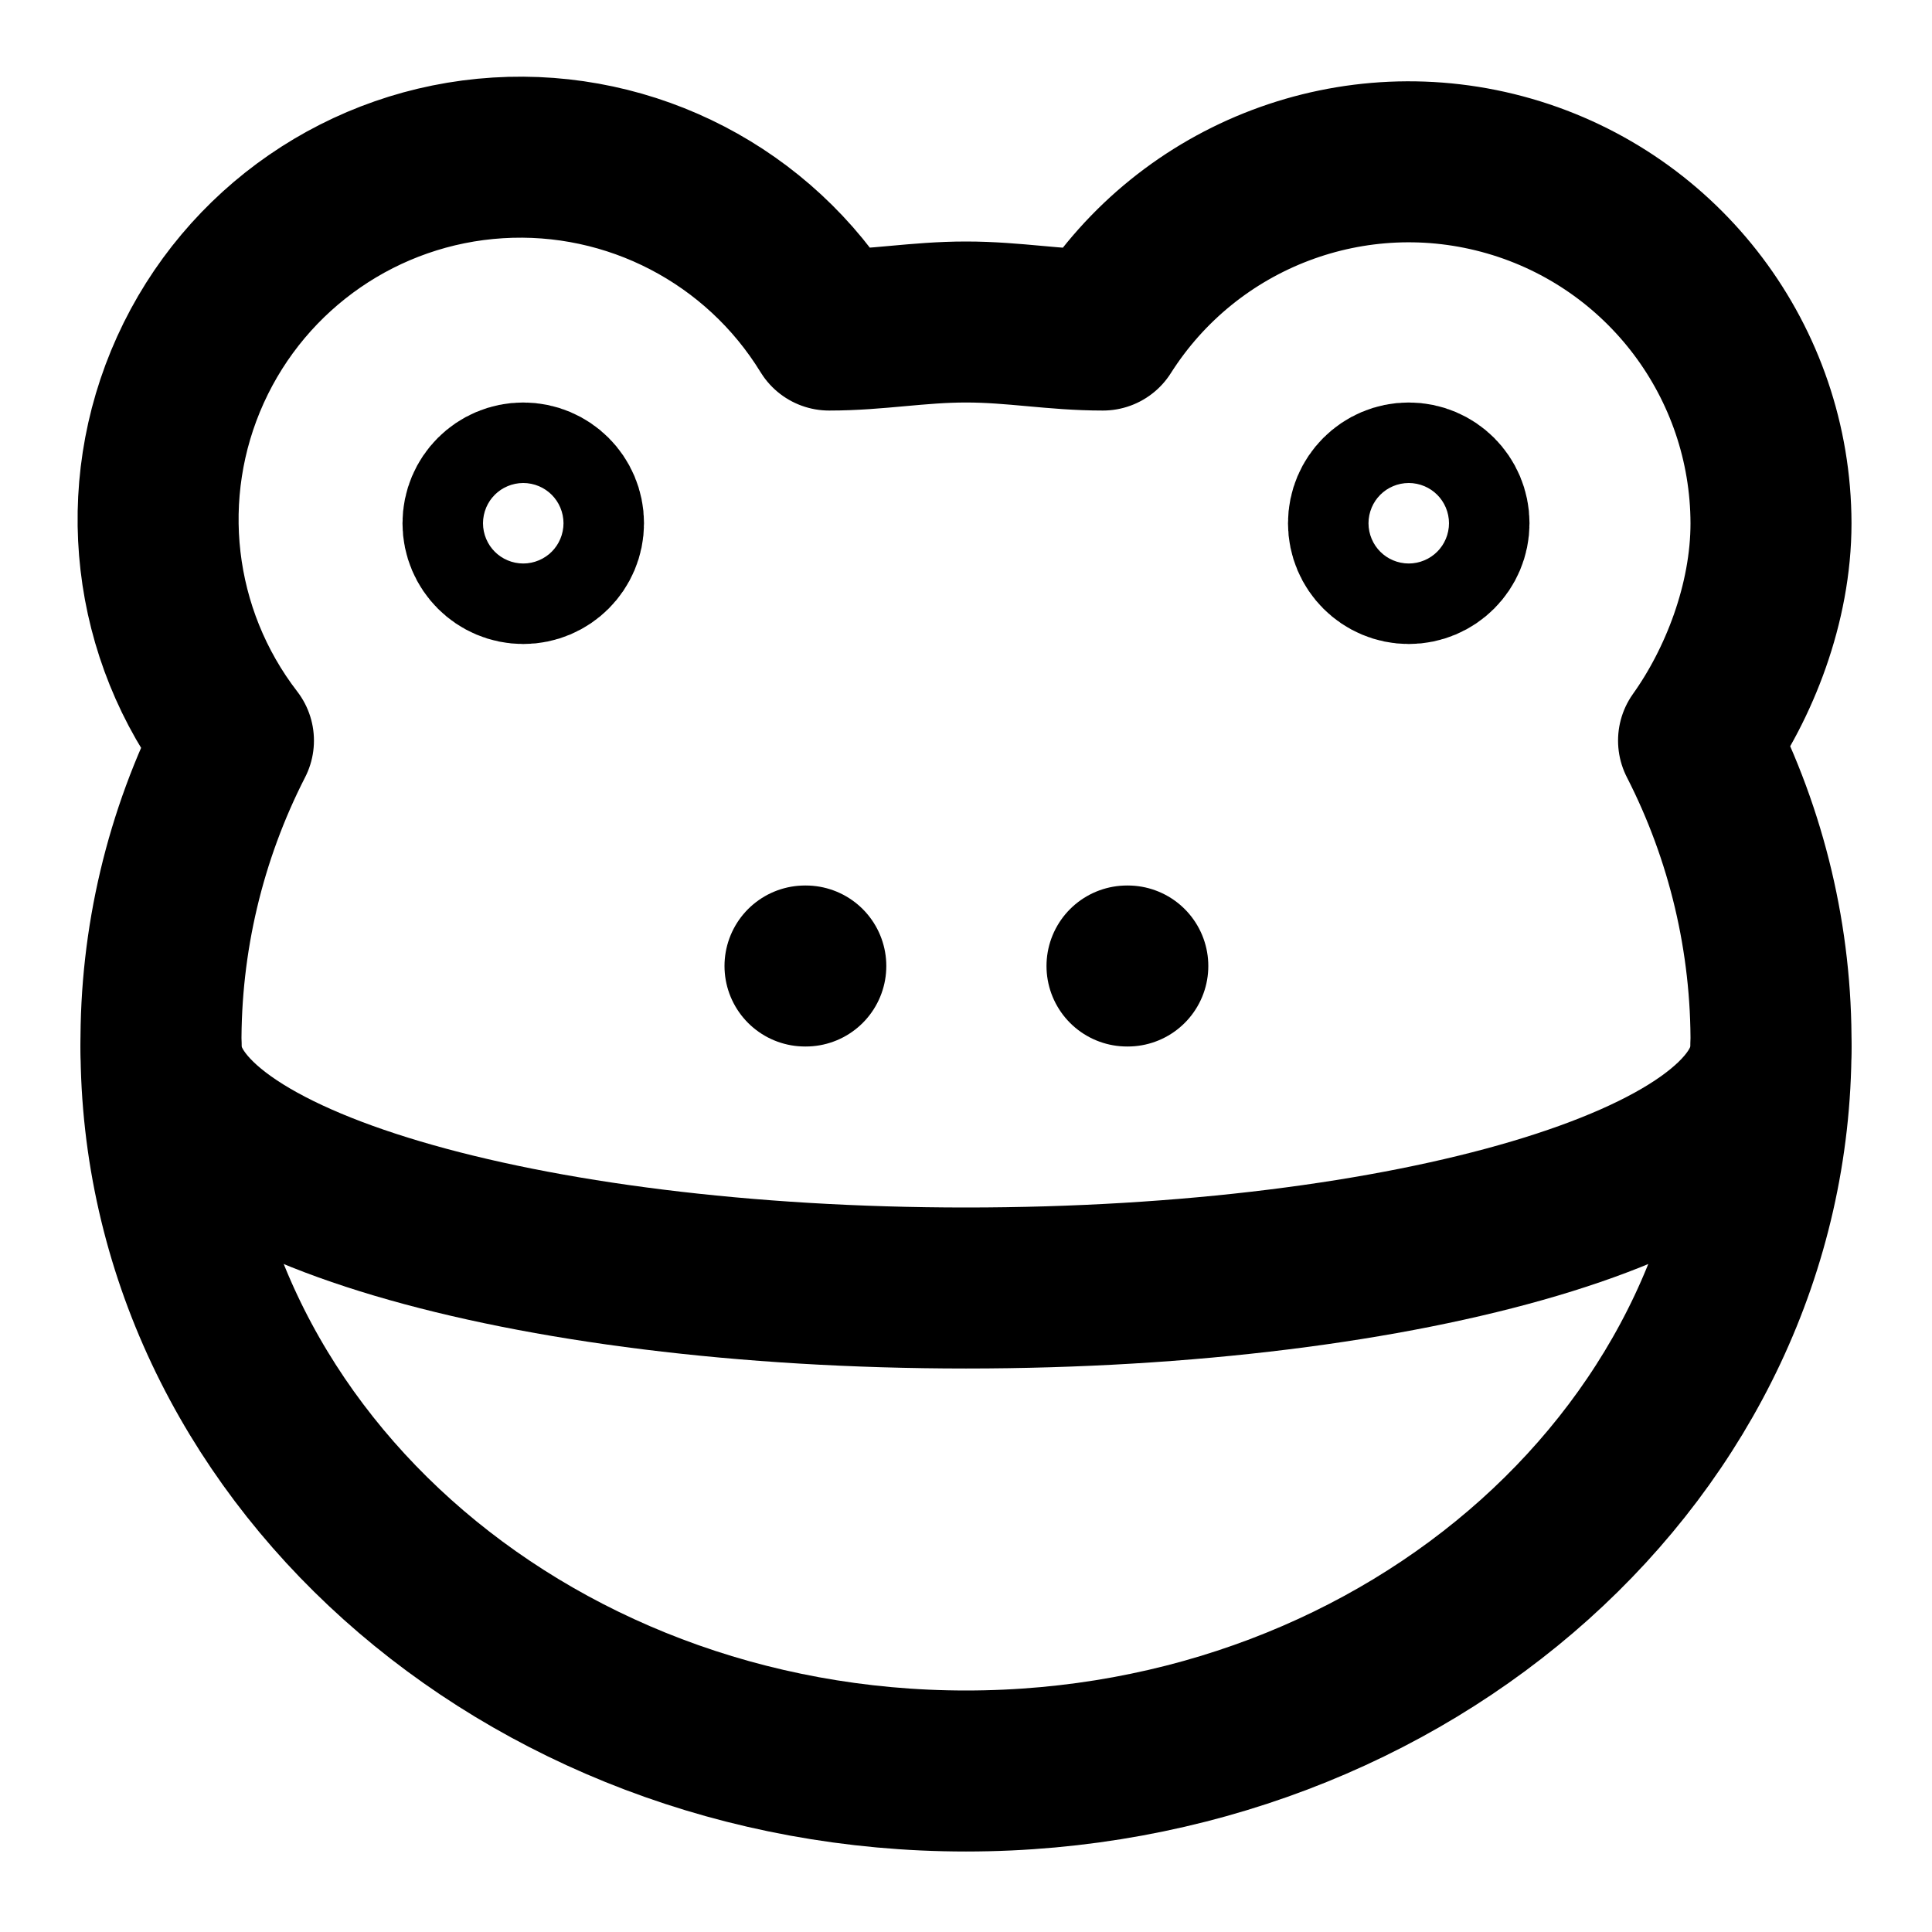
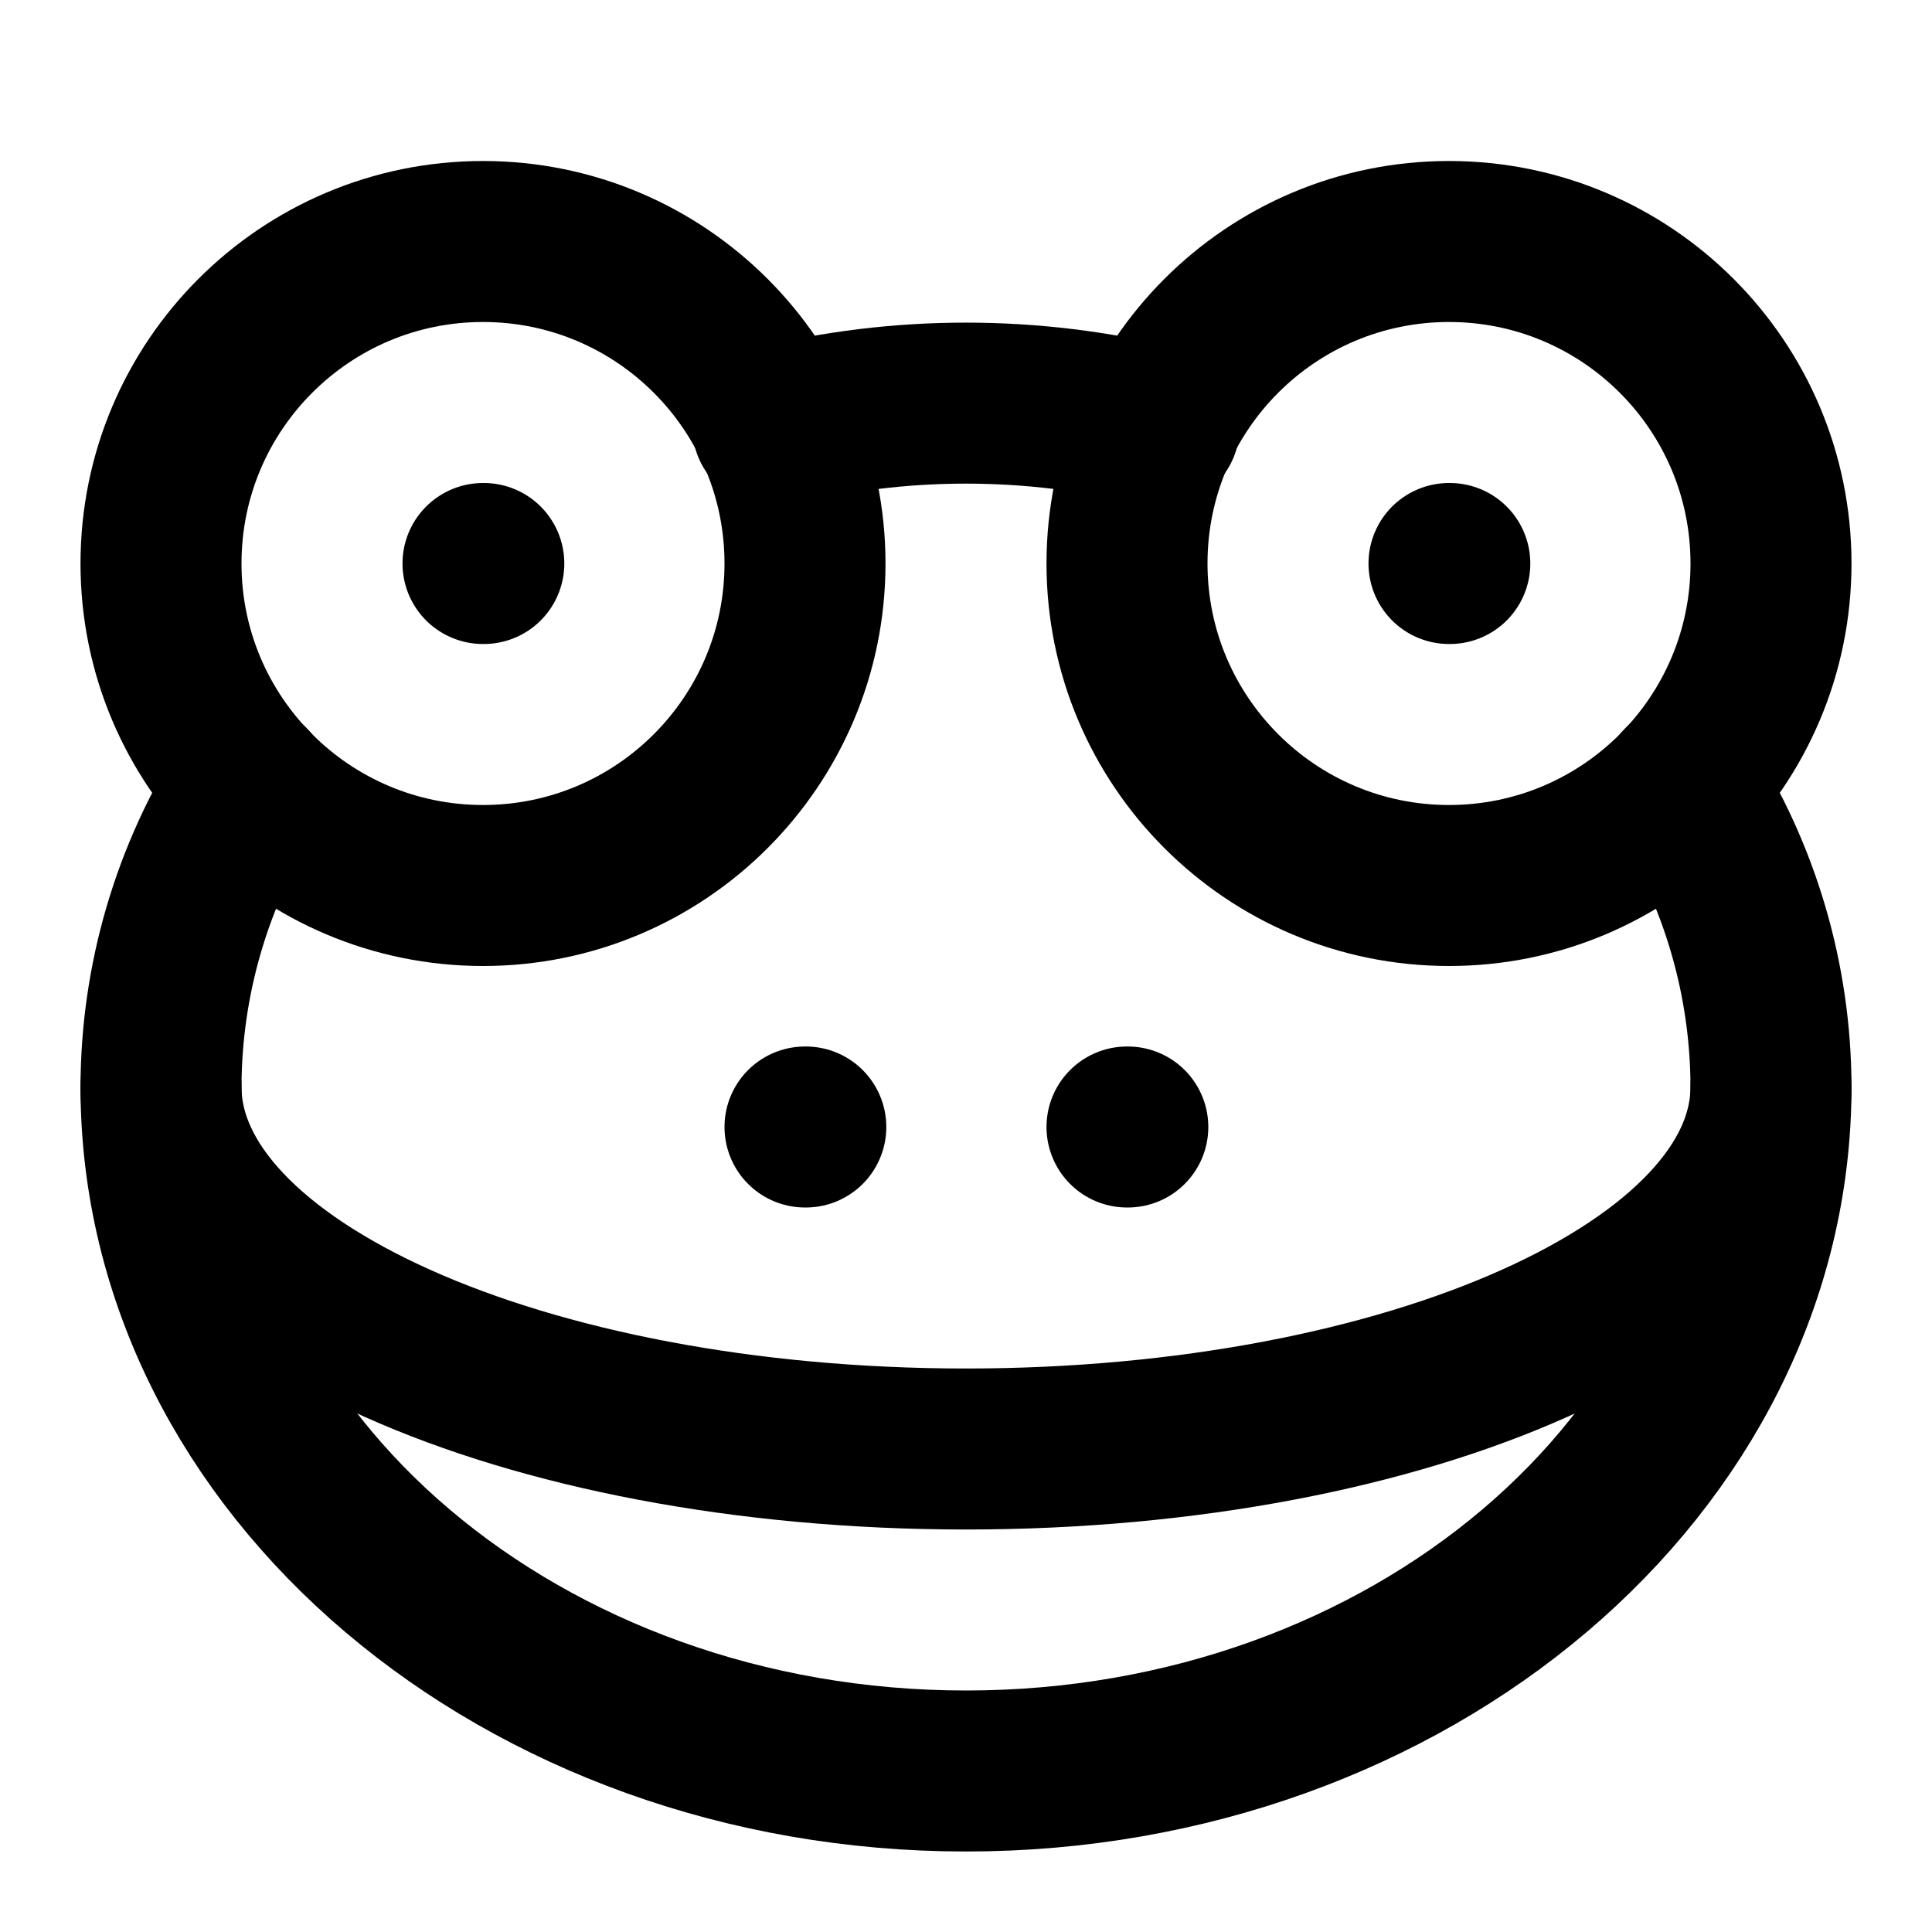
<svg xmlns="http://www.w3.org/2000/svg" width="24" height="24" viewBox="0 0 24 24" fill="none" stroke="currentColor" stroke-width="2" stroke-linecap="round" stroke-linejoin="round">
-   <circle cx="6.5" cy="6.5" r=".5" />
-   <circle cx="17.5" cy="6.5" r=".5" />
-   <path d="M22 6.5a4.5 4.5 0 0 0-8.3-2.4c-.6 0-1.1-.1-1.7-.1-.6 0-1.1.1-1.7.1a4.5 4.5 0 1 0-7.4 5.1A8.2 8.2 0 0 0 2 13c0 5 4.5 9 10 9s10-4 10-9a8.2 8.2 0 0 0-.9-3.8c.5-.7.9-1.7.9-2.7" />
-   <path d="M10 12h.01" />
-   <path d="M14 12h.01" />
-   <path d="M22 13c0 1.7-4.5 3-10 3S2 14.7 2 13" />
+   <path d="M6 7h.01" />
+   <circle cx="6" cy="7" r="4" />
+   <path d="M14.4 5.3a10 10 0 0 0-4.8 0" />
+   <circle cx="18" cy="7" r="4" />
+   <path d="M18 7h.01" />
+   <path d="M22 13.5C22 16 17.5 18 12 18S2 16 2 13.5" />
+   <path d="M10 14h.01" />
+   <path d="M14 14h.01" />
+   <path d="M3.1 9.75A7 7 0 0 0 2 13.5C2 18.2 6.5 22 12 22s10-3.8 10-8.5a7 7 0 0 0-1.1-3.75" />
</svg>
